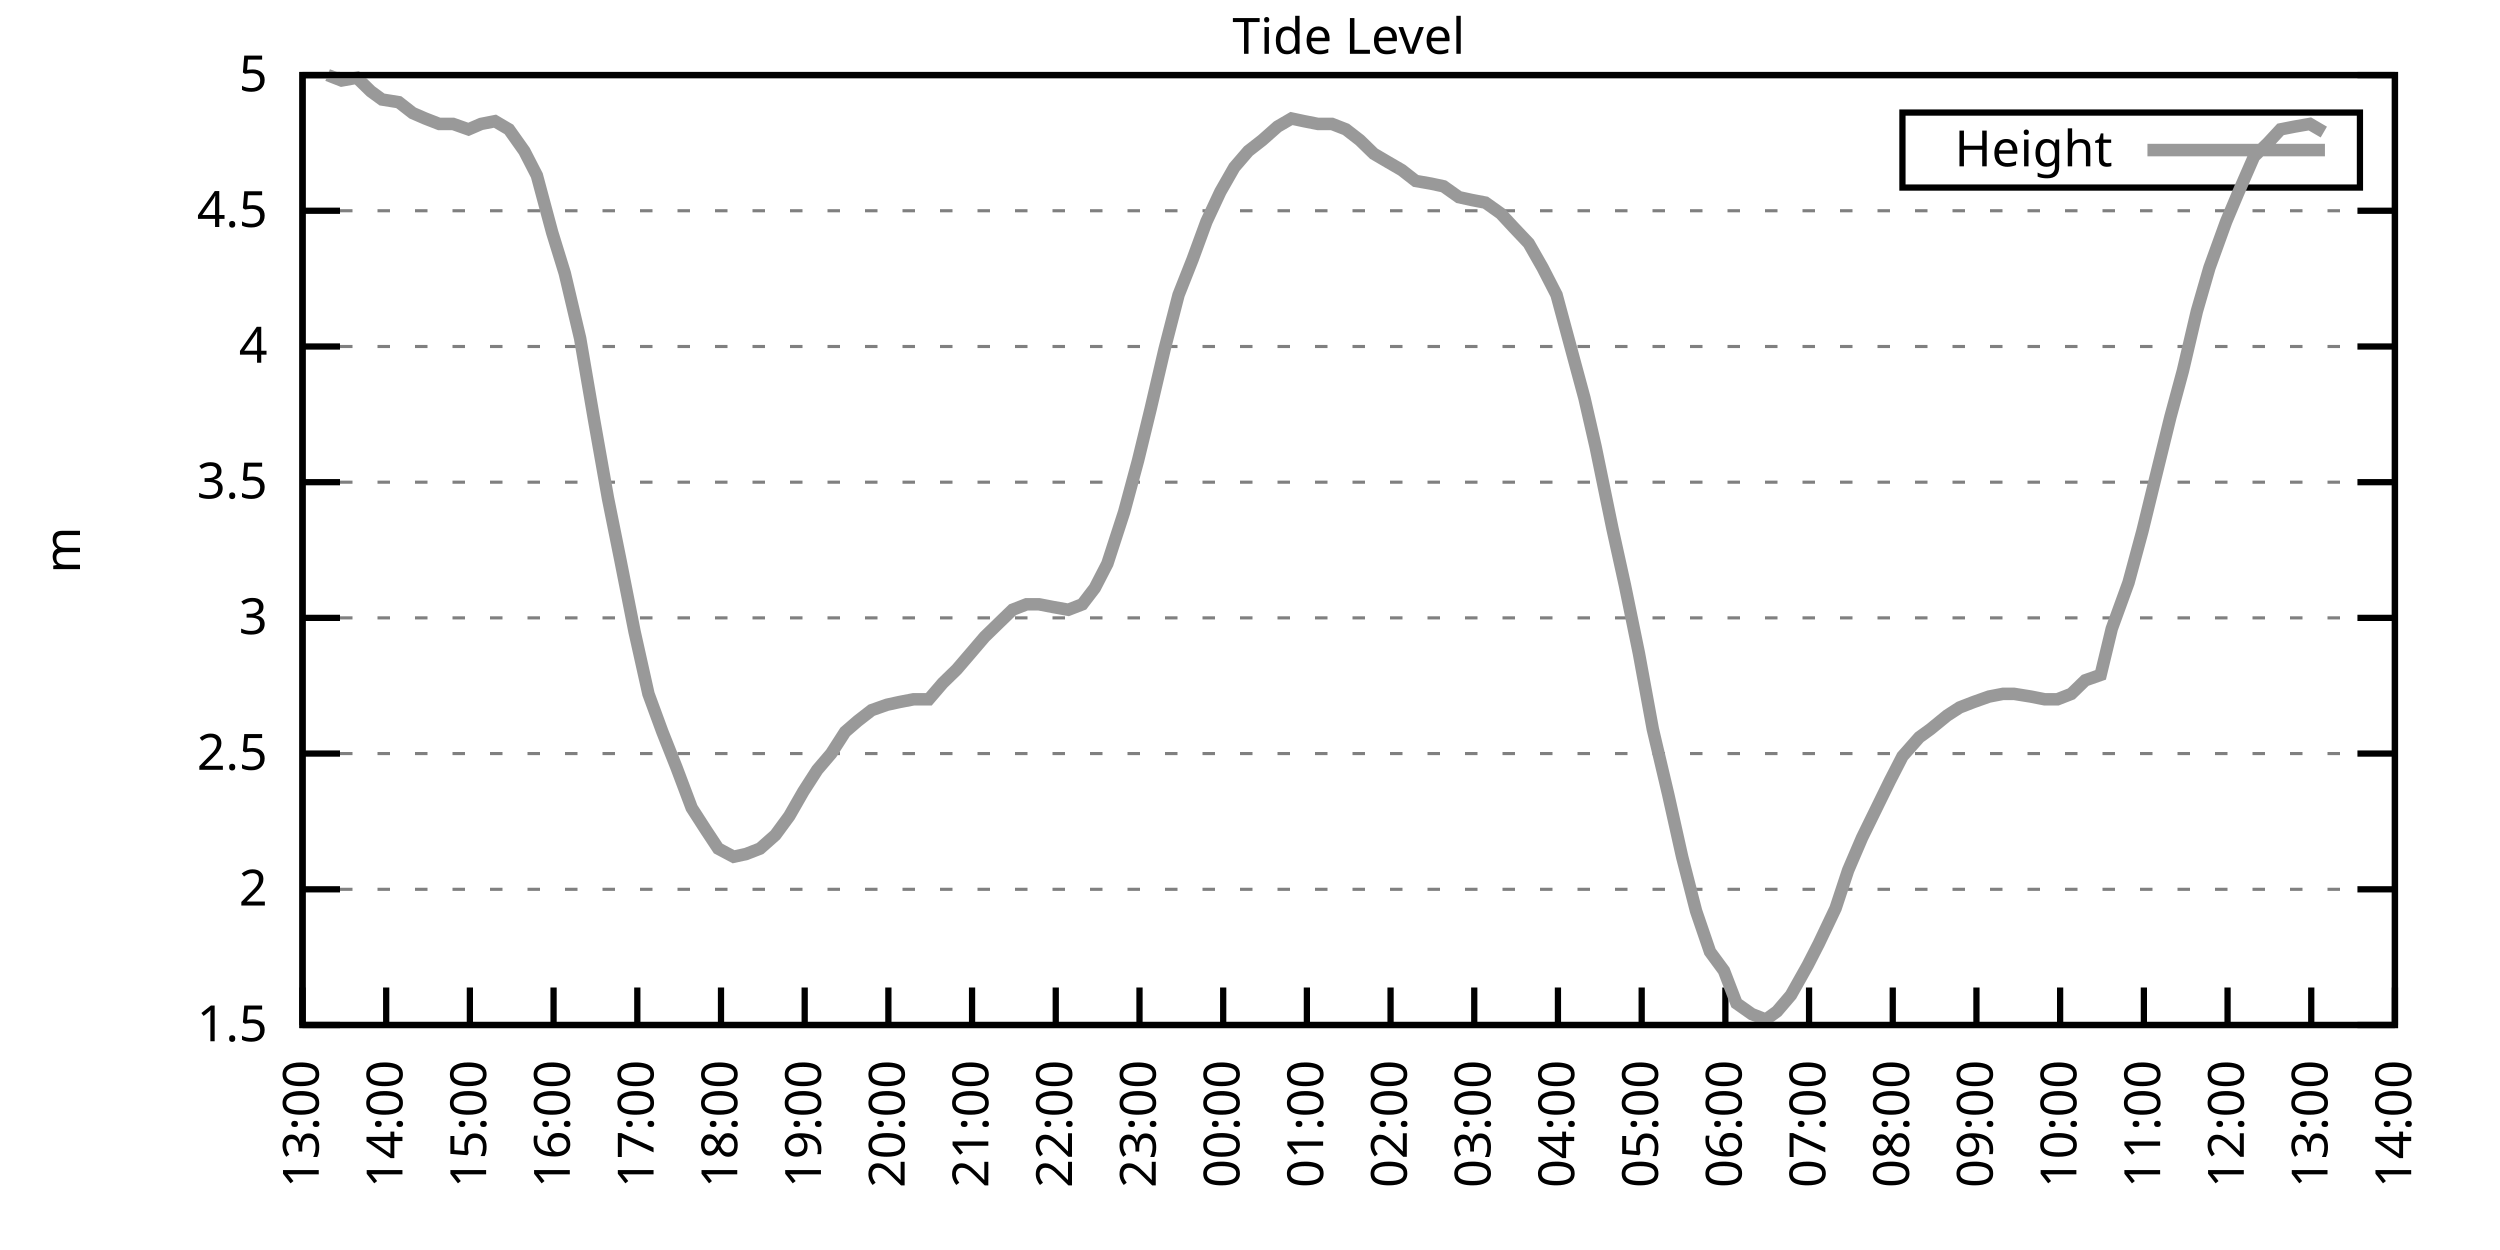
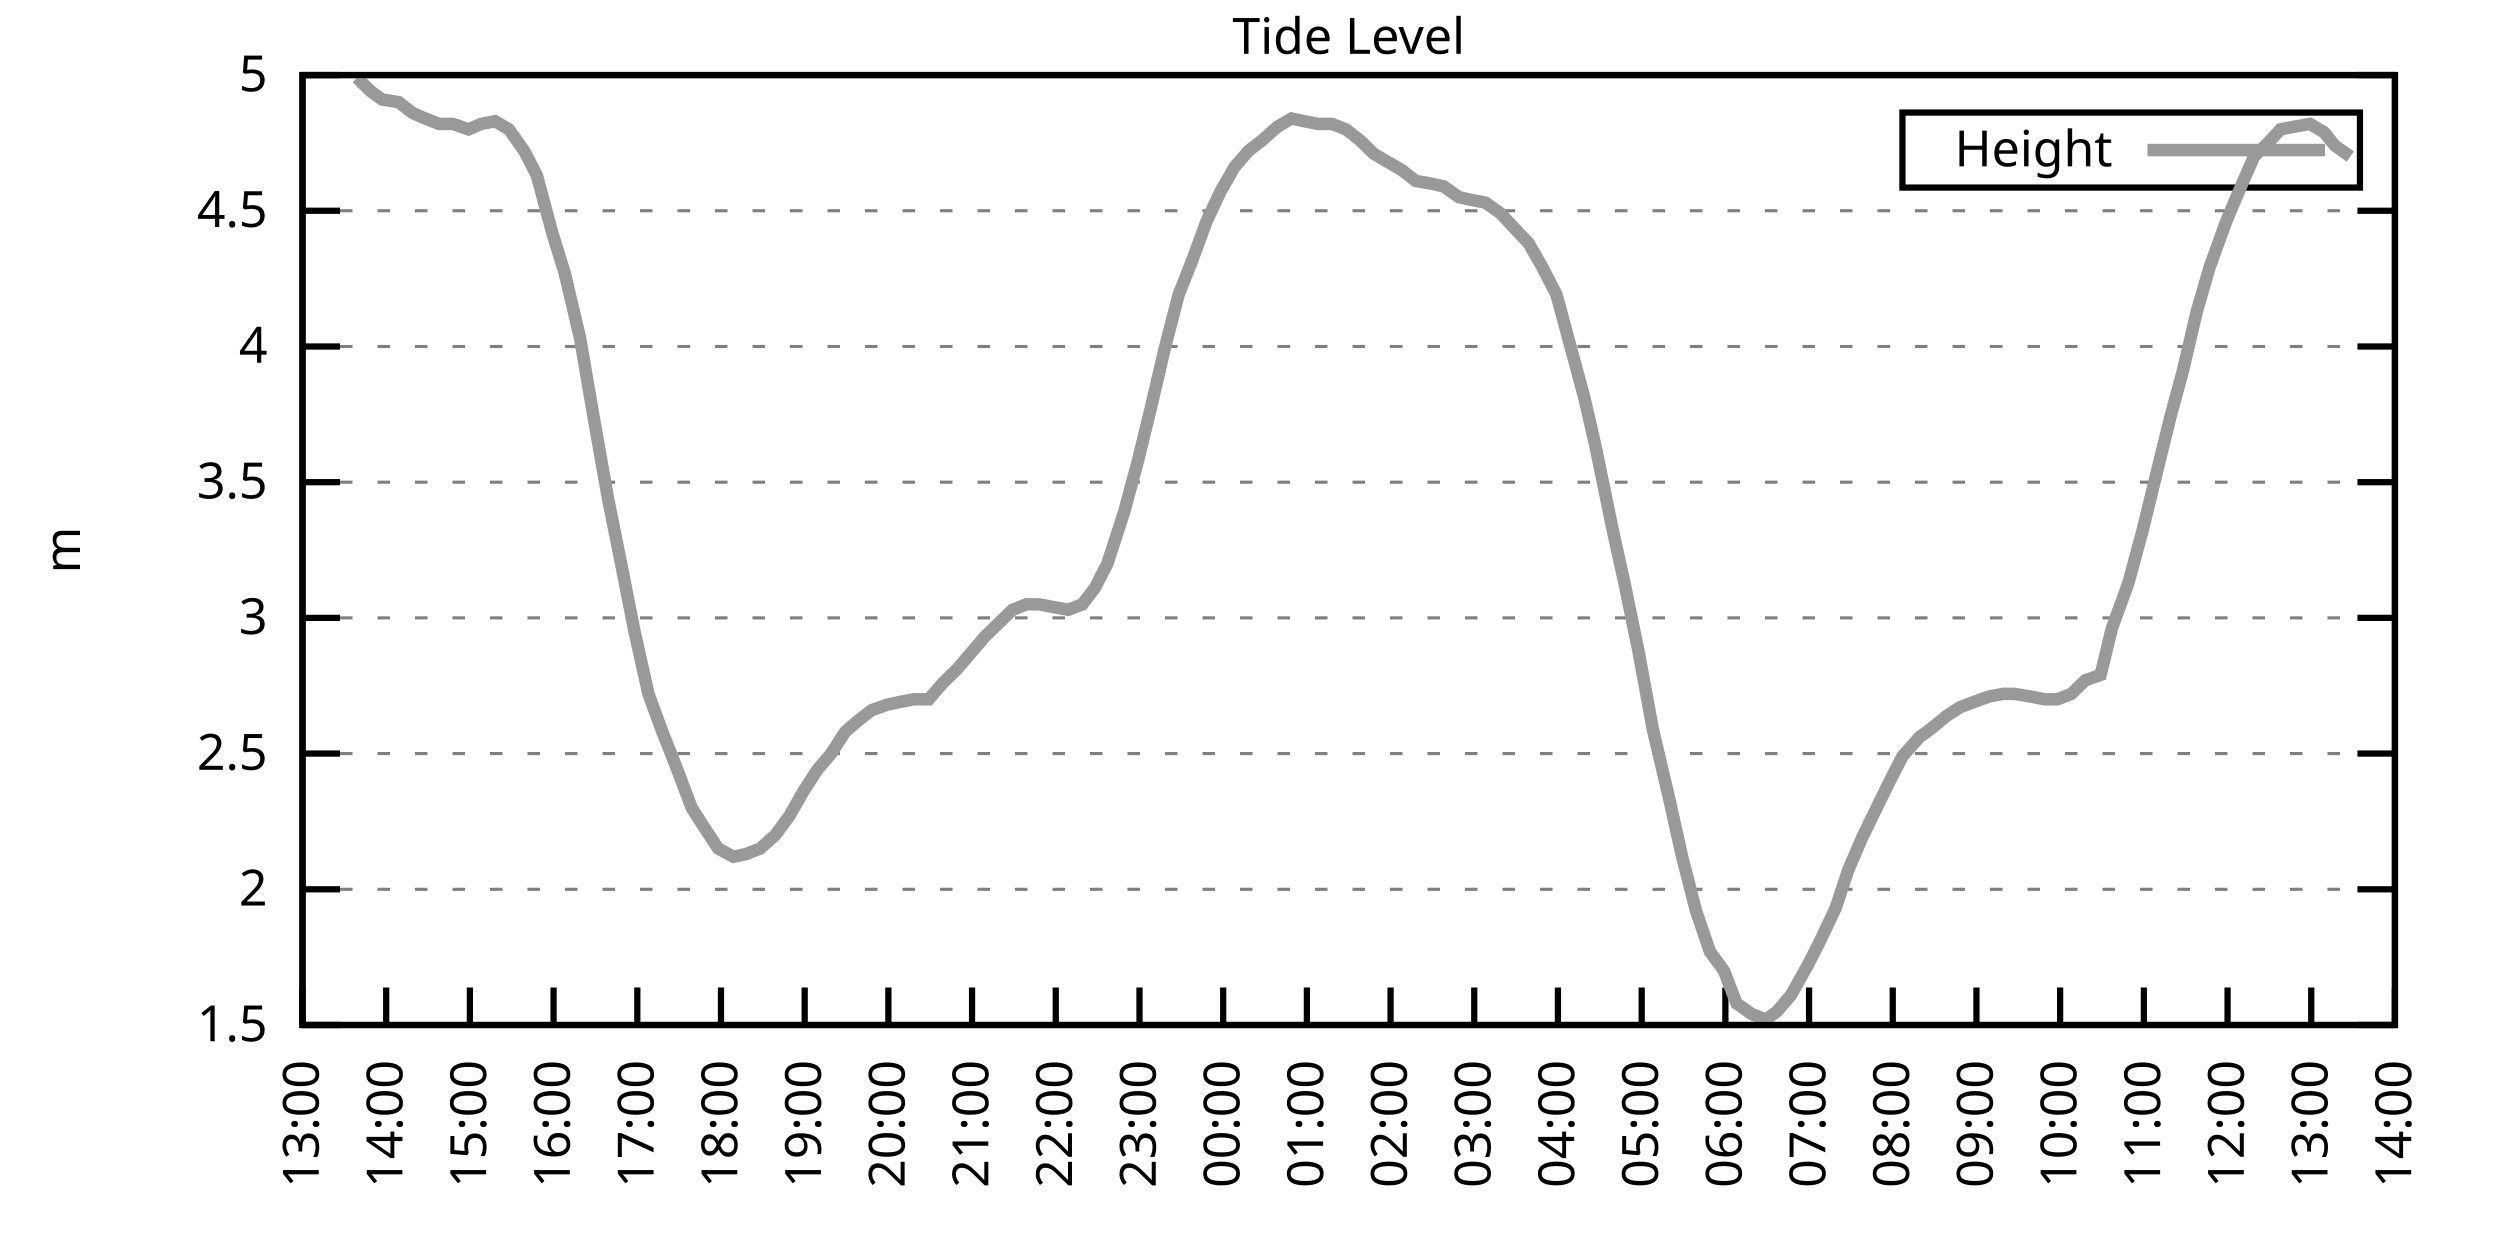
<svg xmlns="http://www.w3.org/2000/svg" xmlns:xlink="http://www.w3.org/1999/xlink" width="400" height="200" viewBox="0 0 400 200">
  <g id="gnuplot_canvas">
    <rect x="0" y="0" width="400" height="200" fill="none" />
    <defs>
      <circle id="gpDot" r="0.5" stroke-width="0.5" stroke="currentColor" />
      <path id="gpPt0" stroke-width="0.333" stroke="currentColor" d="M-1,0 h2 M0,-1 v2" />
      <path id="gpPt1" stroke-width="0.333" stroke="currentColor" d="M-1,-1 L1,1 M1,-1 L-1,1" />
      <path id="gpPt2" stroke-width="0.333" stroke="currentColor" d="M-1,0 L1,0 M0,-1 L0,1 M-1,-1 L1,1 M-1,1 L1,-1" />
      <rect id="gpPt3" stroke-width="0.333" stroke="currentColor" x="-1" y="-1" width="2" height="2" />
      <rect id="gpPt4" stroke-width="0.333" stroke="currentColor" fill="currentColor" x="-1" y="-1" width="2" height="2" />
      <circle id="gpPt5" stroke-width="0.333" stroke="currentColor" cx="0" cy="0" r="1" />
      <use xlink:href="#gpPt5" id="gpPt6" fill="currentColor" stroke="none" />
      <path id="gpPt7" stroke-width="0.333" stroke="currentColor" d="M0,-1.33 L-1.33,0.67 L1.33,0.67 z" />
      <use xlink:href="#gpPt7" id="gpPt8" fill="currentColor" stroke="none" />
      <use xlink:href="#gpPt7" id="gpPt9" stroke="currentColor" transform="rotate(180)" />
      <use xlink:href="#gpPt9" id="gpPt10" fill="currentColor" stroke="none" />
      <use xlink:href="#gpPt3" id="gpPt11" stroke="currentColor" transform="rotate(45)" />
      <use xlink:href="#gpPt11" id="gpPt12" fill="currentColor" stroke="none" />
      <path id="gpPt13" stroke-width="0.333" stroke="currentColor" d="M0,1.330 L1.265,0.411 L0.782,-1.067 L-0.782,-1.076 L-1.265,0.411 z" />
      <use xlink:href="#gpPt13" id="gpPt14" fill="currentColor" stroke="none" />
      <filter id="textbox" filterUnits="objectBoundingBox" x="0" y="0" height="1" width="1">
        <feFlood flood-color="white" flood-opacity="1" result="bgnd" />
        <feComposite in="SourceGraphic" in2="bgnd" operator="atop" />
      </filter>
      <filter id="greybox" filterUnits="objectBoundingBox" x="0" y="0" height="1" width="1">
        <feFlood flood-color="lightgrey" flood-opacity="1" result="grey" />
        <feComposite in="SourceGraphic" in2="grey" operator="atop" />
      </filter>
    </defs>
    <g fill="none" color="white" stroke="currentColor" stroke-width="1.00" stroke-linecap="butt" stroke-linejoin="miter">
</g>
    <g fill="none" color="black" stroke="currentColor" stroke-width="1.00" stroke-linecap="butt" stroke-linejoin="miter">
      <g stroke="none" shape-rendering="crispEdges">
        <polygon fill="rgb(255, 255, 255)" points="48.40,164.00 383.18,164.00 383.18,12.02 48.40,12.02 " />
      </g>
    </g>
    <g fill="none" color="black" stroke="currentColor" stroke-width="1.00" stroke-linecap="butt" stroke-linejoin="miter">
</g>
    <g fill="none" color="black" stroke="black" stroke-width="0.50" stroke-linecap="butt" stroke-linejoin="miter">
</g>
    <g fill="none" color="gray" stroke="currentColor" stroke-width="0.50" stroke-linecap="butt" stroke-linejoin="miter">
      <path stroke="gray" stroke-dasharray="2,4" class="gridline" d="M48.40,164.00 L383.19,164.00  " />
    </g>
    <g fill="none" color="gray" stroke="gray" stroke-width="1.00" stroke-linecap="butt" stroke-linejoin="miter">
</g>
    <g fill="none" color="black" stroke="currentColor" stroke-width="1.00" stroke-linecap="butt" stroke-linejoin="miter">
      <path stroke="black" d="M48.40,164.00 L54.40,164.00 M383.19,164.00 L377.19,164.00  " />
      <g transform="translate(42.80,166.60)" stroke="none" fill="black" font-family="Sans" font-size="8.00" text-anchor="end">
        <text>
          <tspan font-family="Sans"> 1.5</tspan>
        </text>
      </g>
    </g>
    <g fill="none" color="black" stroke="currentColor" stroke-width="1.00" stroke-linecap="butt" stroke-linejoin="miter">
</g>
    <g fill="none" color="black" stroke="black" stroke-width="0.50" stroke-linecap="butt" stroke-linejoin="miter">
</g>
    <g fill="none" color="gray" stroke="currentColor" stroke-width="0.50" stroke-linecap="butt" stroke-linejoin="miter">
      <path stroke="gray" stroke-dasharray="2,4" class="gridline" d="M48.40,142.29 L383.19,142.29  " />
    </g>
    <g fill="none" color="gray" stroke="gray" stroke-width="1.00" stroke-linecap="butt" stroke-linejoin="miter">
</g>
    <g fill="none" color="black" stroke="currentColor" stroke-width="1.00" stroke-linecap="butt" stroke-linejoin="miter">
      <path stroke="black" d="M48.40,142.29 L54.40,142.29 M383.19,142.29 L377.19,142.29  " />
      <g transform="translate(42.80,144.89)" stroke="none" fill="black" font-family="Sans" font-size="8.00" text-anchor="end">
        <text>
          <tspan font-family="Sans"> 2</tspan>
        </text>
      </g>
    </g>
    <g fill="none" color="black" stroke="currentColor" stroke-width="1.00" stroke-linecap="butt" stroke-linejoin="miter">
</g>
    <g fill="none" color="black" stroke="black" stroke-width="0.50" stroke-linecap="butt" stroke-linejoin="miter">
</g>
    <g fill="none" color="gray" stroke="currentColor" stroke-width="0.50" stroke-linecap="butt" stroke-linejoin="miter">
      <path stroke="gray" stroke-dasharray="2,4" class="gridline" d="M48.40,120.57 L383.19,120.57  " />
    </g>
    <g fill="none" color="gray" stroke="gray" stroke-width="1.00" stroke-linecap="butt" stroke-linejoin="miter">
</g>
    <g fill="none" color="black" stroke="currentColor" stroke-width="1.00" stroke-linecap="butt" stroke-linejoin="miter">
      <path stroke="black" d="M48.40,120.57 L54.40,120.57 M383.19,120.57 L377.19,120.57  " />
      <g transform="translate(42.80,123.17)" stroke="none" fill="black" font-family="Sans" font-size="8.00" text-anchor="end">
        <text>
          <tspan font-family="Sans"> 2.5</tspan>
        </text>
      </g>
    </g>
    <g fill="none" color="black" stroke="currentColor" stroke-width="1.00" stroke-linecap="butt" stroke-linejoin="miter">
</g>
    <g fill="none" color="black" stroke="black" stroke-width="0.50" stroke-linecap="butt" stroke-linejoin="miter">
</g>
    <g fill="none" color="gray" stroke="currentColor" stroke-width="0.50" stroke-linecap="butt" stroke-linejoin="miter">
      <path stroke="gray" stroke-dasharray="2,4" class="gridline" d="M48.40,98.86 L383.19,98.86  " />
    </g>
    <g fill="none" color="gray" stroke="gray" stroke-width="1.00" stroke-linecap="butt" stroke-linejoin="miter">
</g>
    <g fill="none" color="black" stroke="currentColor" stroke-width="1.00" stroke-linecap="butt" stroke-linejoin="miter">
      <path stroke="black" d="M48.40,98.86 L54.40,98.86 M383.19,98.86 L377.19,98.86  " />
      <g transform="translate(42.80,101.46)" stroke="none" fill="black" font-family="Sans" font-size="8.00" text-anchor="end">
        <text>
          <tspan font-family="Sans"> 3</tspan>
        </text>
      </g>
    </g>
    <g fill="none" color="black" stroke="currentColor" stroke-width="1.00" stroke-linecap="butt" stroke-linejoin="miter">
</g>
    <g fill="none" color="black" stroke="black" stroke-width="0.50" stroke-linecap="butt" stroke-linejoin="miter">
</g>
    <g fill="none" color="gray" stroke="currentColor" stroke-width="0.50" stroke-linecap="butt" stroke-linejoin="miter">
      <path stroke="gray" stroke-dasharray="2,4" class="gridline" d="M48.40,77.15 L383.19,77.15  " />
    </g>
    <g fill="none" color="gray" stroke="gray" stroke-width="1.00" stroke-linecap="butt" stroke-linejoin="miter">
</g>
    <g fill="none" color="black" stroke="currentColor" stroke-width="1.00" stroke-linecap="butt" stroke-linejoin="miter">
      <path stroke="black" d="M48.40,77.15 L54.40,77.15 M383.19,77.15 L377.19,77.15  " />
      <g transform="translate(42.80,79.75)" stroke="none" fill="black" font-family="Sans" font-size="8.00" text-anchor="end">
        <text>
          <tspan font-family="Sans"> 3.5</tspan>
        </text>
      </g>
    </g>
    <g fill="none" color="black" stroke="currentColor" stroke-width="1.00" stroke-linecap="butt" stroke-linejoin="miter">
</g>
    <g fill="none" color="black" stroke="black" stroke-width="0.50" stroke-linecap="butt" stroke-linejoin="miter">
</g>
    <g fill="none" color="gray" stroke="currentColor" stroke-width="0.50" stroke-linecap="butt" stroke-linejoin="miter">
      <path stroke="gray" stroke-dasharray="2,4" class="gridline" d="M48.40,55.44 L383.19,55.44  " />
    </g>
    <g fill="none" color="gray" stroke="gray" stroke-width="1.00" stroke-linecap="butt" stroke-linejoin="miter">
</g>
    <g fill="none" color="black" stroke="currentColor" stroke-width="1.00" stroke-linecap="butt" stroke-linejoin="miter">
      <path stroke="black" d="M48.40,55.44 L54.40,55.44 M383.19,55.44 L377.19,55.44  " />
      <g transform="translate(42.80,58.04)" stroke="none" fill="black" font-family="Sans" font-size="8.00" text-anchor="end">
        <text>
          <tspan font-family="Sans"> 4</tspan>
        </text>
      </g>
    </g>
    <g fill="none" color="black" stroke="currentColor" stroke-width="1.00" stroke-linecap="butt" stroke-linejoin="miter">
</g>
    <g fill="none" color="black" stroke="black" stroke-width="0.50" stroke-linecap="butt" stroke-linejoin="miter">
</g>
    <g fill="none" color="gray" stroke="currentColor" stroke-width="0.50" stroke-linecap="butt" stroke-linejoin="miter">
      <path stroke="gray" stroke-dasharray="2,4" class="gridline" d="M48.40,33.72 L383.19,33.72  " />
    </g>
    <g fill="none" color="gray" stroke="gray" stroke-width="1.00" stroke-linecap="butt" stroke-linejoin="miter">
</g>
    <g fill="none" color="black" stroke="currentColor" stroke-width="1.00" stroke-linecap="butt" stroke-linejoin="miter">
      <path stroke="black" d="M48.40,33.72 L54.40,33.72 M383.19,33.72 L377.19,33.72  " />
      <g transform="translate(42.80,36.32)" stroke="none" fill="black" font-family="Sans" font-size="8.00" text-anchor="end">
        <text>
          <tspan font-family="Sans"> 4.5</tspan>
        </text>
      </g>
    </g>
    <g fill="none" color="black" stroke="currentColor" stroke-width="1.00" stroke-linecap="butt" stroke-linejoin="miter">
</g>
    <g fill="none" color="black" stroke="black" stroke-width="0.50" stroke-linecap="butt" stroke-linejoin="miter">
</g>
    <g fill="none" color="gray" stroke="currentColor" stroke-width="0.50" stroke-linecap="butt" stroke-linejoin="miter">
      <path stroke="gray" stroke-dasharray="2,4" class="gridline" d="M48.40,12.01 L383.19,12.01  " />
    </g>
    <g fill="none" color="gray" stroke="gray" stroke-width="1.00" stroke-linecap="butt" stroke-linejoin="miter">
</g>
    <g fill="none" color="black" stroke="currentColor" stroke-width="1.00" stroke-linecap="butt" stroke-linejoin="miter">
      <path stroke="black" d="M48.40,12.01 L54.40,12.01 M383.19,12.01 L377.19,12.01  " />
      <g transform="translate(42.80,14.61)" stroke="none" fill="black" font-family="Sans" font-size="8.00" text-anchor="end">
        <text>
          <tspan font-family="Sans"> 5</tspan>
        </text>
      </g>
    </g>
    <g fill="none" color="black" stroke="currentColor" stroke-width="1.00" stroke-linecap="butt" stroke-linejoin="miter">
      <path stroke="black" d="M48.40,164.00 L48.40,158.00  " />
      <g transform="translate(51.00,169.60) rotate(270.00)" stroke="none" fill="black" font-family="Sans" font-size="8.00" text-anchor="end">
        <text>
          <tspan font-family="Sans">13:00</tspan>
        </text>
      </g>
    </g>
    <g fill="none" color="black" stroke="currentColor" stroke-width="1.00" stroke-linecap="butt" stroke-linejoin="miter">
      <path stroke="black" d="M61.79,164.00 L61.79,158.00  " />
      <g transform="translate(64.39,169.60) rotate(270.00)" stroke="none" fill="black" font-family="Sans" font-size="8.00" text-anchor="end">
        <text>
          <tspan font-family="Sans">14:00</tspan>
        </text>
      </g>
    </g>
    <g fill="none" color="black" stroke="currentColor" stroke-width="1.00" stroke-linecap="butt" stroke-linejoin="miter">
      <path stroke="black" d="M75.18,164.00 L75.18,158.00  " />
      <g transform="translate(77.78,169.60) rotate(270.00)" stroke="none" fill="black" font-family="Sans" font-size="8.00" text-anchor="end">
        <text>
          <tspan font-family="Sans">15:00</tspan>
        </text>
      </g>
    </g>
    <g fill="none" color="black" stroke="currentColor" stroke-width="1.00" stroke-linecap="butt" stroke-linejoin="miter">
      <path stroke="black" d="M88.57,164.00 L88.57,158.00  " />
      <g transform="translate(91.17,169.60) rotate(270.00)" stroke="none" fill="black" font-family="Sans" font-size="8.00" text-anchor="end">
        <text>
          <tspan font-family="Sans">16:00</tspan>
        </text>
      </g>
    </g>
    <g fill="none" color="black" stroke="currentColor" stroke-width="1.00" stroke-linecap="butt" stroke-linejoin="miter">
      <path stroke="black" d="M101.97,164.00 L101.97,158.00  " />
      <g transform="translate(104.57,169.60) rotate(270.00)" stroke="none" fill="black" font-family="Sans" font-size="8.00" text-anchor="end">
        <text>
          <tspan font-family="Sans">17:00</tspan>
        </text>
      </g>
    </g>
    <g fill="none" color="black" stroke="currentColor" stroke-width="1.00" stroke-linecap="butt" stroke-linejoin="miter">
      <path stroke="black" d="M115.36,164.00 L115.36,158.00  " />
      <g transform="translate(117.96,169.60) rotate(270.00)" stroke="none" fill="black" font-family="Sans" font-size="8.00" text-anchor="end">
        <text>
          <tspan font-family="Sans">18:00</tspan>
        </text>
      </g>
    </g>
    <g fill="none" color="black" stroke="currentColor" stroke-width="1.00" stroke-linecap="butt" stroke-linejoin="miter">
      <path stroke="black" d="M128.75,164.00 L128.75,158.00  " />
      <g transform="translate(131.35,169.60) rotate(270.00)" stroke="none" fill="black" font-family="Sans" font-size="8.00" text-anchor="end">
        <text>
          <tspan font-family="Sans">19:00</tspan>
        </text>
      </g>
    </g>
    <g fill="none" color="black" stroke="currentColor" stroke-width="1.00" stroke-linecap="butt" stroke-linejoin="miter">
      <path stroke="black" d="M142.14,164.00 L142.14,158.00  " />
      <g transform="translate(144.74,169.60) rotate(270.00)" stroke="none" fill="black" font-family="Sans" font-size="8.00" text-anchor="end">
        <text>
          <tspan font-family="Sans">20:00</tspan>
        </text>
      </g>
    </g>
    <g fill="none" color="black" stroke="currentColor" stroke-width="1.00" stroke-linecap="butt" stroke-linejoin="miter">
      <path stroke="black" d="M155.53,164.00 L155.53,158.00  " />
      <g transform="translate(158.13,169.60) rotate(270.00)" stroke="none" fill="black" font-family="Sans" font-size="8.00" text-anchor="end">
        <text>
          <tspan font-family="Sans">21:00</tspan>
        </text>
      </g>
    </g>
    <g fill="none" color="black" stroke="currentColor" stroke-width="1.00" stroke-linecap="butt" stroke-linejoin="miter">
      <path stroke="black" d="M168.92,164.00 L168.92,158.00  " />
      <g transform="translate(171.52,169.60) rotate(270.00)" stroke="none" fill="black" font-family="Sans" font-size="8.00" text-anchor="end">
        <text>
          <tspan font-family="Sans">22:00</tspan>
        </text>
      </g>
    </g>
    <g fill="none" color="black" stroke="currentColor" stroke-width="1.00" stroke-linecap="butt" stroke-linejoin="miter">
      <path stroke="black" d="M182.32,164.00 L182.32,158.00  " />
      <g transform="translate(184.92,169.60) rotate(270.00)" stroke="none" fill="black" font-family="Sans" font-size="8.00" text-anchor="end">
        <text>
          <tspan font-family="Sans">23:00</tspan>
        </text>
      </g>
    </g>
    <g fill="none" color="black" stroke="currentColor" stroke-width="1.00" stroke-linecap="butt" stroke-linejoin="miter">
      <path stroke="black" d="M195.71,164.00 L195.71,158.00  " />
      <g transform="translate(198.31,169.60) rotate(270.00)" stroke="none" fill="black" font-family="Sans" font-size="8.00" text-anchor="end">
        <text>
          <tspan font-family="Sans">00:00</tspan>
        </text>
      </g>
    </g>
    <g fill="none" color="black" stroke="currentColor" stroke-width="1.00" stroke-linecap="butt" stroke-linejoin="miter">
      <path stroke="black" d="M209.10,164.00 L209.10,158.00  " />
      <g transform="translate(211.70,169.60) rotate(270.00)" stroke="none" fill="black" font-family="Sans" font-size="8.00" text-anchor="end">
        <text>
          <tspan font-family="Sans">01:00</tspan>
        </text>
      </g>
    </g>
    <g fill="none" color="black" stroke="currentColor" stroke-width="1.00" stroke-linecap="butt" stroke-linejoin="miter">
      <path stroke="black" d="M222.49,164.00 L222.49,158.00  " />
      <g transform="translate(225.09,169.60) rotate(270.00)" stroke="none" fill="black" font-family="Sans" font-size="8.00" text-anchor="end">
        <text>
          <tspan font-family="Sans">02:00</tspan>
        </text>
      </g>
    </g>
    <g fill="none" color="black" stroke="currentColor" stroke-width="1.00" stroke-linecap="butt" stroke-linejoin="miter">
      <path stroke="black" d="M235.88,164.00 L235.88,158.00  " />
      <g transform="translate(238.48,169.60) rotate(270.00)" stroke="none" fill="black" font-family="Sans" font-size="8.00" text-anchor="end">
        <text>
          <tspan font-family="Sans">03:00</tspan>
        </text>
      </g>
    </g>
    <g fill="none" color="black" stroke="currentColor" stroke-width="1.00" stroke-linecap="butt" stroke-linejoin="miter">
      <path stroke="black" d="M249.27,164.00 L249.27,158.00  " />
      <g transform="translate(251.87,169.60) rotate(270.00)" stroke="none" fill="black" font-family="Sans" font-size="8.00" text-anchor="end">
        <text>
          <tspan font-family="Sans">04:00</tspan>
        </text>
      </g>
    </g>
    <g fill="none" color="black" stroke="currentColor" stroke-width="1.00" stroke-linecap="butt" stroke-linejoin="miter">
      <path stroke="black" d="M262.67,164.00 L262.67,158.00  " />
      <g transform="translate(265.27,169.60) rotate(270.00)" stroke="none" fill="black" font-family="Sans" font-size="8.00" text-anchor="end">
        <text>
          <tspan font-family="Sans">05:00</tspan>
        </text>
      </g>
    </g>
    <g fill="none" color="black" stroke="currentColor" stroke-width="1.00" stroke-linecap="butt" stroke-linejoin="miter">
      <path stroke="black" d="M276.06,164.00 L276.06,158.00  " />
      <g transform="translate(278.66,169.60) rotate(270.00)" stroke="none" fill="black" font-family="Sans" font-size="8.00" text-anchor="end">
        <text>
          <tspan font-family="Sans">06:00</tspan>
        </text>
      </g>
    </g>
    <g fill="none" color="black" stroke="currentColor" stroke-width="1.00" stroke-linecap="butt" stroke-linejoin="miter">
      <path stroke="black" d="M289.45,164.00 L289.45,158.00  " />
      <g transform="translate(292.05,169.60) rotate(270.00)" stroke="none" fill="black" font-family="Sans" font-size="8.00" text-anchor="end">
        <text>
          <tspan font-family="Sans">07:00</tspan>
        </text>
      </g>
    </g>
    <g fill="none" color="black" stroke="currentColor" stroke-width="1.00" stroke-linecap="butt" stroke-linejoin="miter">
      <path stroke="black" d="M302.84,164.00 L302.84,158.00  " />
      <g transform="translate(305.44,169.60) rotate(270.00)" stroke="none" fill="black" font-family="Sans" font-size="8.00" text-anchor="end">
        <text>
          <tspan font-family="Sans">08:00</tspan>
        </text>
      </g>
    </g>
    <g fill="none" color="black" stroke="currentColor" stroke-width="1.00" stroke-linecap="butt" stroke-linejoin="miter">
      <path stroke="black" d="M316.23,164.00 L316.23,158.00  " />
      <g transform="translate(318.83,169.60) rotate(270.00)" stroke="none" fill="black" font-family="Sans" font-size="8.00" text-anchor="end">
        <text>
          <tspan font-family="Sans">09:00</tspan>
        </text>
      </g>
    </g>
    <g fill="none" color="black" stroke="currentColor" stroke-width="1.00" stroke-linecap="butt" stroke-linejoin="miter">
      <path stroke="black" d="M329.62,164.00 L329.62,158.00  " />
      <g transform="translate(332.22,169.60) rotate(270.00)" stroke="none" fill="black" font-family="Sans" font-size="8.00" text-anchor="end">
        <text>
          <tspan font-family="Sans">10:00</tspan>
        </text>
      </g>
    </g>
    <g fill="none" color="black" stroke="currentColor" stroke-width="1.00" stroke-linecap="butt" stroke-linejoin="miter">
      <path stroke="black" d="M343.02,164.00 L343.02,158.00  " />
      <g transform="translate(345.62,169.60) rotate(270.00)" stroke="none" fill="black" font-family="Sans" font-size="8.00" text-anchor="end">
        <text>
          <tspan font-family="Sans">11:00</tspan>
        </text>
      </g>
    </g>
    <g fill="none" color="black" stroke="currentColor" stroke-width="1.00" stroke-linecap="butt" stroke-linejoin="miter">
      <path stroke="black" d="M356.41,164.00 L356.41,158.00  " />
      <g transform="translate(359.01,169.60) rotate(270.00)" stroke="none" fill="black" font-family="Sans" font-size="8.00" text-anchor="end">
        <text>
          <tspan font-family="Sans">12:00</tspan>
        </text>
      </g>
    </g>
    <g fill="none" color="black" stroke="currentColor" stroke-width="1.00" stroke-linecap="butt" stroke-linejoin="miter">
      <path stroke="black" d="M369.80,164.00 L369.80,158.00  " />
      <g transform="translate(372.40,169.60) rotate(270.00)" stroke="none" fill="black" font-family="Sans" font-size="8.00" text-anchor="end">
        <text>
          <tspan font-family="Sans">13:00</tspan>
        </text>
      </g>
    </g>
    <g fill="none" color="black" stroke="currentColor" stroke-width="1.00" stroke-linecap="butt" stroke-linejoin="miter">
      <path stroke="black" d="M383.19,164.00 L383.19,158.00  " />
      <g transform="translate(385.79,169.60) rotate(270.00)" stroke="none" fill="black" font-family="Sans" font-size="8.00" text-anchor="end">
        <text>
          <tspan font-family="Sans">14:00</tspan>
        </text>
      </g>
    </g>
    <g fill="none" color="black" stroke="currentColor" stroke-width="1.00" stroke-linecap="butt" stroke-linejoin="miter">
</g>
    <g fill="none" color="black" stroke="currentColor" stroke-width="1.00" stroke-linecap="butt" stroke-linejoin="miter">
      <path stroke="black" d="M48.40,12.01 L48.40,164.00 L383.19,164.00 L383.19,12.01 L48.40,12.01 Z  " />
    </g>
    <g fill="none" color="black" stroke="currentColor" stroke-width="1.00" stroke-linecap="butt" stroke-linejoin="miter">
</g>
    <g fill="none" color="black" stroke="currentColor" stroke-width="1.00" stroke-linecap="butt" stroke-linejoin="miter">
      <path stroke="black" d="M304.39,30.01 L304.39,18.01 L377.59,18.01 L377.59,30.01 L304.39,30.01 Z  " />
    </g>
    <g id="Tide_level_plot_1">
      <g fill="none" color="white" stroke="black" stroke-width="2.00" stroke-linecap="butt" stroke-linejoin="miter">
</g>
      <g fill="none" color="black" stroke="currentColor" stroke-width="2.00" stroke-linecap="butt" stroke-linejoin="miter">
        <g transform="translate(337.99,26.61)" stroke="none" fill="black" font-family="Sans" font-size="8.00" text-anchor="end">
          <text>
            <tspan font-family="Sans">Height</tspan>
          </text>
        </g>
      </g>
      <g fill="none" color="black" stroke="currentColor" stroke-width="2.00" stroke-linecap="butt" stroke-linejoin="miter">
-         <path stroke="rgb(153, 153, 153)" d="M343.59,24.01 L371.99,24.01 M52.42,12.01 L54.65,12.88 L57.10,12.44 L59.34,14.62 L61.12,15.92 L63.80,16.35   L66.03,18.09 L68.04,18.96 L70.27,19.83 L72.50,19.83 L74.96,20.70 L76.97,19.83 L79.20,19.39 L81.43,20.70   L83.89,24.17 L85.90,28.08 L88.35,37.20 L90.36,43.71 L92.82,54.13 L95.05,67.16 L97.28,79.75 L99.29,89.74   L101.52,101.03 L103.75,111.02 L105.98,117.10 L108.22,122.75 L110.67,129.26 L112.90,132.73 L114.91,135.77 L117.37,137.08   L119.38,136.64 L121.61,135.77 L124.06,133.60 L126.29,130.56 L128.53,126.65 L130.76,123.18 L132.99,120.57 L135.22,117.10   L137.23,115.36 L139.46,113.63 L141.92,112.76 L143.93,112.32 L146.16,111.89 L148.61,111.89 L150.85,109.28 L153.08,107.11   L155.31,104.51 L157.54,101.90 L159.77,99.73 L162.01,97.56 L164.24,96.69 L166.25,96.69 L168.48,97.12 L170.93,97.56   L173.17,96.69 L175.17,94.08 L177.18,90.18 L179.86,81.93 L182.09,73.67 L184.10,65.42 L186.33,55.87 L188.57,47.18   L190.80,41.54 L193.03,35.46 L195.26,30.68 L197.49,26.77 L199.73,24.17 L201.96,22.43 L204.41,20.26 L206.64,18.96   L208.65,19.39 L210.88,19.83 L213.12,19.83 L215.35,20.70 L217.58,22.43 L219.81,24.60 L222.04,25.91 L224.28,27.21   L226.51,28.95 L228.96,29.38 L230.97,29.81 L233.43,31.55 L235.44,31.99 L237.67,32.42 L240.12,34.16 L242.13,36.33   L244.59,38.93 L246.82,42.84 L249.05,47.18 L251.28,55.44 L253.51,63.69 L255.30,71.50 L257.98,84.53 L259.99,93.65   L262.22,104.51 L264.45,116.67 L266.91,127.09 L269.14,137.08 L271.37,145.76 L273.60,152.28 L275.83,155.31 L277.84,160.53   L280.30,162.26 L282.53,163.13 L284.32,161.83 L286.55,159.22 L289.23,154.45 L291.01,150.97 L293.69,145.33 L295.70,139.25   L297.93,134.04 L302.39,124.92 L304.40,121.01 L307.08,117.97 L308.87,116.67 L311.54,114.49 L313.55,113.19 L315.79,112.32   L318.24,111.45 L320.47,111.02 L322.26,111.02 L324.94,111.45 L327.17,111.89 L329.18,111.89 L331.41,111.02 L333.64,108.85   L336.10,107.98 L337.88,100.60 L340.56,93.22 L342.79,84.97 L345.02,75.85 L347.26,66.73 L349.26,59.34 L351.50,49.79   L353.51,42.84 L356.18,35.46 L358.19,30.68 L360.65,25.04 L362.88,22.87 L364.89,20.70 L367.12,20.26 L369.58,19.83   L371.81,21.13  " />
+         <path stroke="rgb(153, 153, 153)" d="M343.59,24.01 L371.99,24.01 M57.10,12.44 L59.34,14.62 L61.12,15.92 L63.80,16.35 L66.03,18.09 L68.04,18.96   L70.27,19.83 L72.50,19.83 L74.96,20.70 L76.97,19.83 L79.20,19.39 L81.43,20.70 L83.89,24.17 L85.90,28.08   L88.35,37.20 L90.36,43.71 L92.82,54.13 L95.05,67.16 L97.28,79.75 L99.29,89.74 L101.52,101.03 L103.75,111.02   L105.98,117.10 L108.22,122.75 L110.67,129.26 L112.90,132.73 L114.91,135.77 L117.37,137.08 L119.38,136.64 L121.61,135.77   L124.06,133.60 L126.29,130.56 L128.53,126.65 L130.76,123.18 L132.99,120.57 L135.22,117.10 L137.23,115.36 L139.46,113.63   L141.92,112.76 L143.93,112.32 L146.16,111.89 L148.61,111.89 L150.85,109.28 L153.08,107.11 L155.31,104.51 L157.54,101.90   L159.77,99.73 L162.01,97.56 L164.24,96.69 L166.25,96.69 L168.48,97.12 L170.93,97.56 L173.17,96.69 L175.17,94.08   L177.18,90.18 L179.86,81.93 L182.09,73.67 L184.10,65.42 L186.33,55.87 L188.57,47.18 L190.80,41.54 L193.03,35.46   L195.26,30.68 L197.49,26.77 L199.73,24.17 L201.96,22.43 L204.41,20.26 L206.64,18.96 L208.65,19.39 L210.88,19.83   L213.12,19.83 L215.35,20.70 L217.58,22.43 L219.81,24.60 L222.04,25.91 L224.28,27.21 L226.51,28.95 L228.96,29.38   L230.97,29.81 L233.43,31.55 L235.44,31.99 L237.67,32.42 L240.12,34.16 L242.13,36.33 L244.59,38.93 L246.82,42.84   L249.05,47.18 L251.28,55.44 L253.51,63.69 L255.30,71.50 L257.98,84.53 L259.99,93.65 L262.22,104.51 L264.45,116.67   L266.91,127.09 L269.14,137.08 L271.37,145.76 L273.60,152.28 L275.83,155.31 L277.84,160.53 L280.30,162.26 L282.53,163.13   L284.32,161.83 L286.55,159.22 L289.23,154.45 L291.01,150.97 L293.69,145.33 L295.70,139.25 L297.93,134.04 L302.39,124.92   L304.40,121.01 L307.08,117.97 L308.87,116.67 L311.54,114.49 L313.55,113.19 L315.79,112.32 L318.24,111.45 L320.47,111.02   L322.26,111.02 L324.94,111.45 L327.17,111.89 L329.18,111.89 L331.41,111.02 L333.64,108.85 L336.10,107.98 L337.88,100.60   L340.56,93.22 L342.79,84.97 L345.02,75.85 L347.26,66.73 L349.26,59.34 L351.50,49.79 L353.51,42.84 L356.18,35.46   L358.19,30.68 L360.65,25.04 L362.88,22.87 L364.89,20.70 L367.12,20.26 L369.58,19.83 L371.81,21.13 L373.59,23.30   L376.05,25.04  " />
      </g>
    </g>
    <g fill="none" color="black" stroke="currentColor" stroke-width="2.00" stroke-linecap="butt" stroke-linejoin="miter">
</g>
    <g fill="none" color="black" stroke="black" stroke-width="1.00" stroke-linecap="butt" stroke-linejoin="miter">
</g>
    <g fill="none" color="black" stroke="currentColor" stroke-width="1.00" stroke-linecap="butt" stroke-linejoin="miter">
      <path stroke="black" d="M48.40,12.01 L48.40,164.00 L383.19,164.00 L383.19,12.01 L48.40,12.01 Z  " />
      <g transform="translate(12.80,88.01) rotate(270.00)" stroke="none" fill="black" font-family="Sans" font-size="8.00" text-anchor="middle">
        <text>
          <tspan font-family="Sans">m</tspan>
        </text>
      </g>
    </g>
    <g fill="none" color="black" stroke="currentColor" stroke-width="1.00" stroke-linecap="butt" stroke-linejoin="miter">
</g>
    <g fill="none" color="black" stroke="currentColor" stroke-width="1.00" stroke-linecap="butt" stroke-linejoin="miter">
      <g transform="translate(215.79,8.61)" stroke="none" fill="black" font-family="Sans" font-size="8.00" text-anchor="middle">
        <text>
          <tspan font-family="Sans">Tide Level</tspan>
        </text>
      </g>
    </g>
    <g fill="none" color="black" stroke="currentColor" stroke-width="1.00" stroke-linecap="butt" stroke-linejoin="miter">
</g>
  </g>
</svg>
